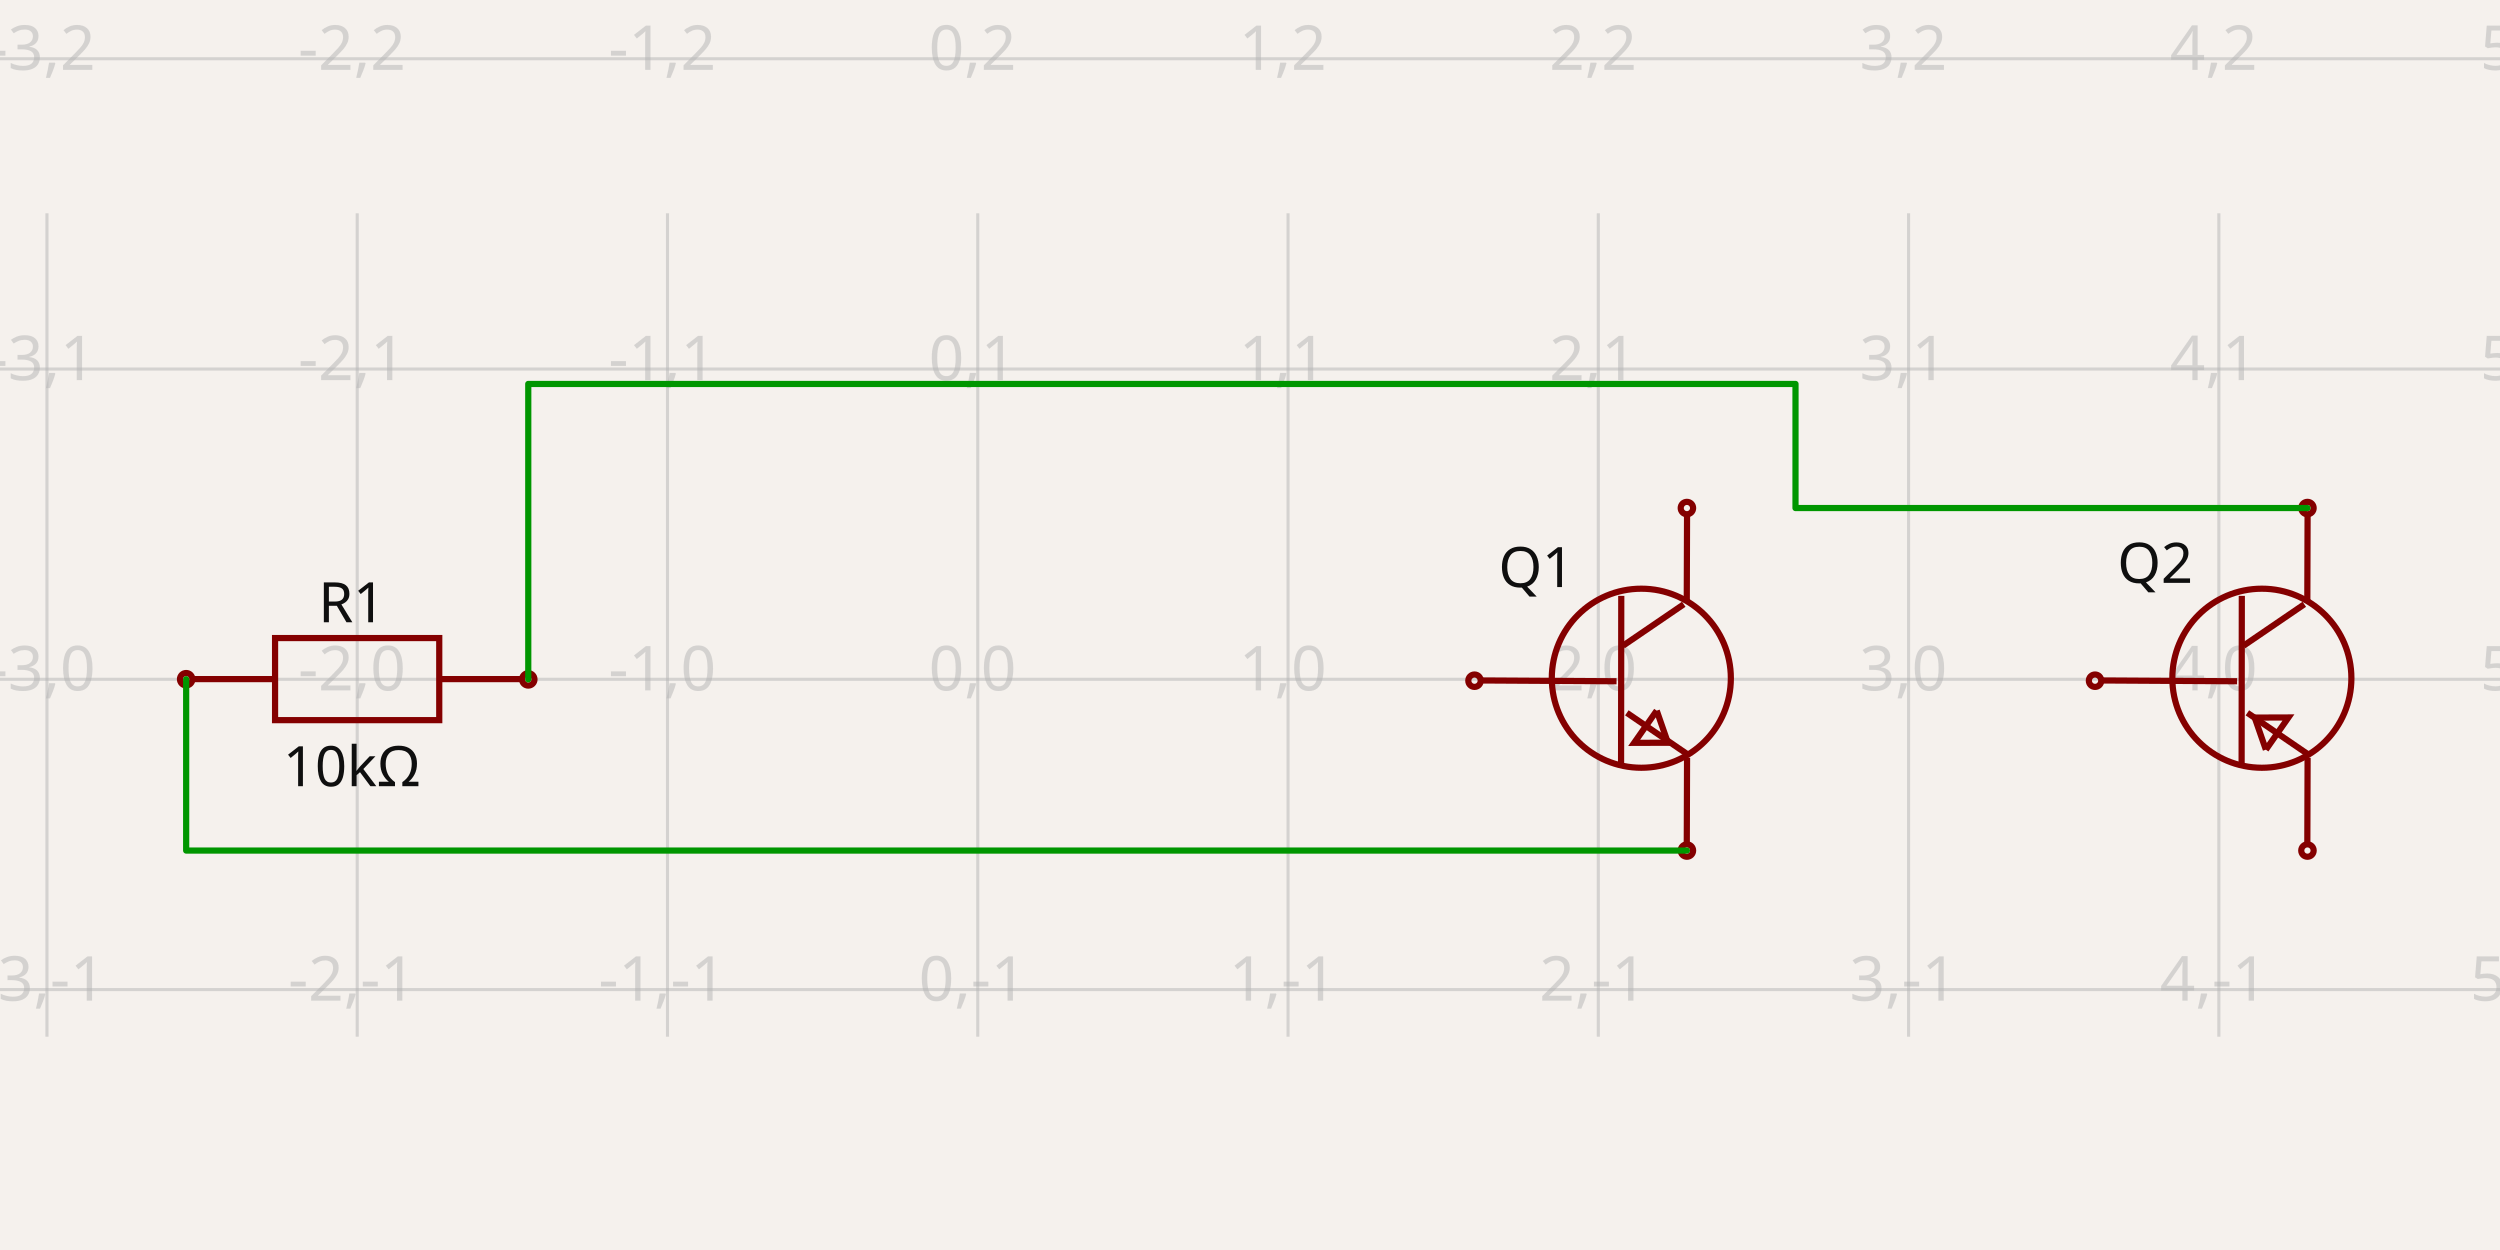
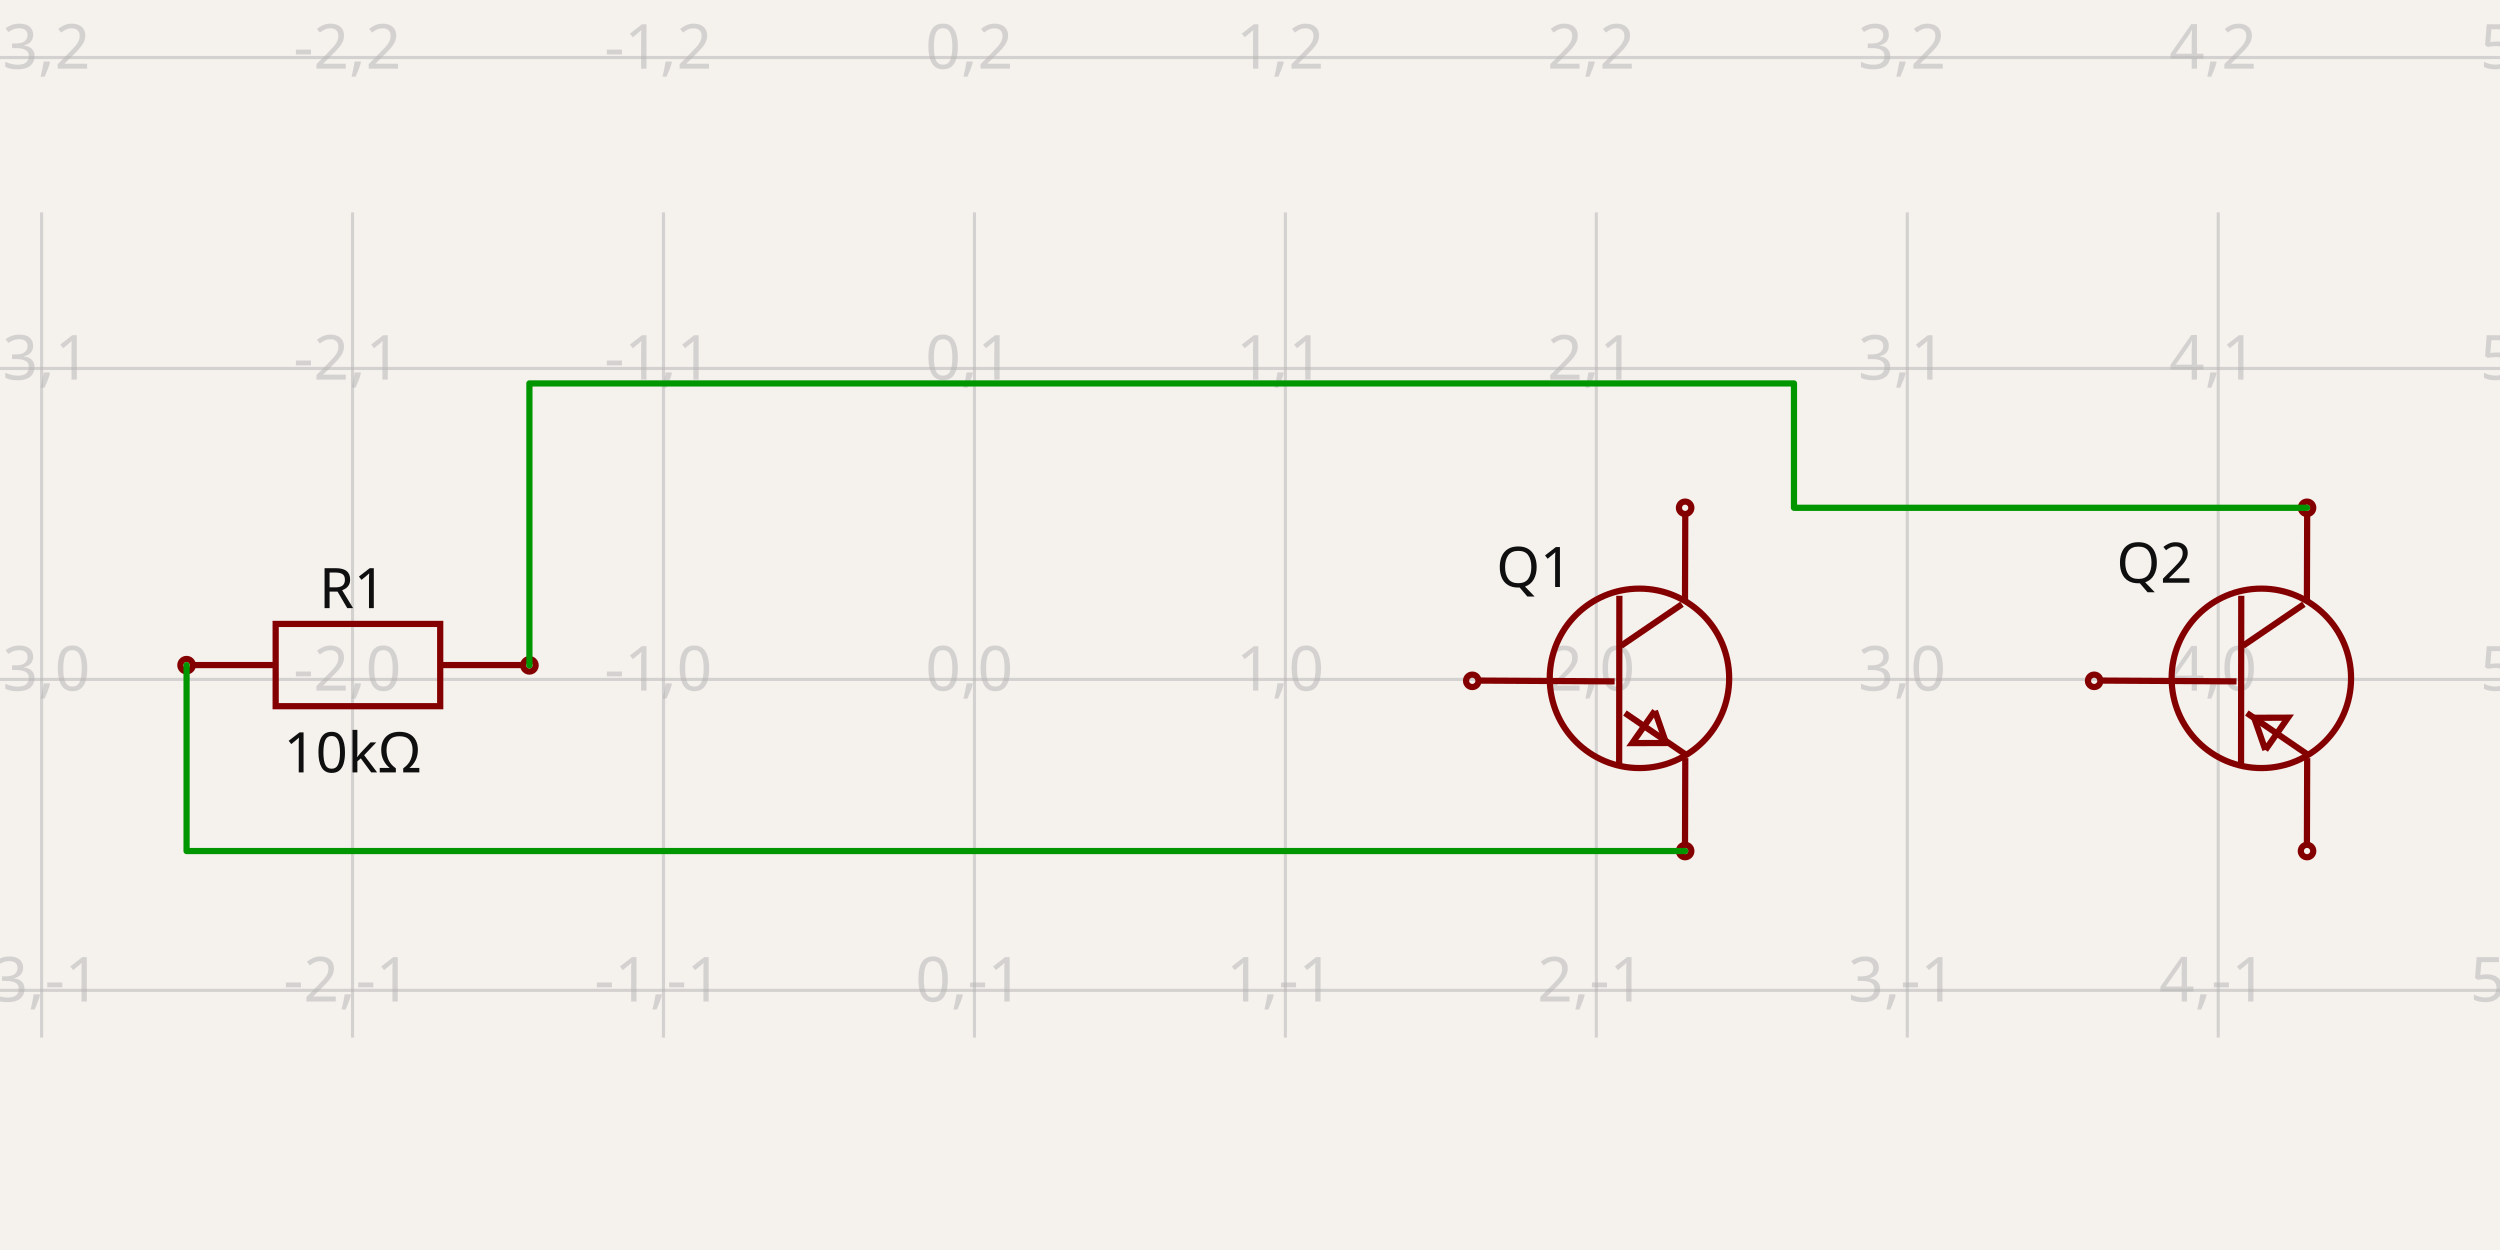
- <svg xmlns="http://www.w3.org/2000/svg" width="1200" height="600" style="background-color: rgb(245, 241, 237)" data-real-to-screen-transform="matrix(148.9310147835,0,0,-148.9310147835,469.3249218288,326.0629275871)">
+ <svg xmlns="http://www.w3.org/2000/svg" width="1200" height="600" style="background-color: rgb(245, 241, 237)" data-real-to-screen-transform="matrix(149.2551837039,0,0,-149.2551837039,467.7345066181,326.1196571482)">
  <style>
              .boundary { fill: rgb(245, 241, 237); }
              .schematic-boundary { fill: none; stroke: #fff; }
              .component { fill: none; stroke: rgb(132, 0, 0); }
              .chip { fill: rgb(255, 255, 194); stroke: rgb(132, 0, 0); }
              .component-pin { fill: none; stroke: rgb(132, 0, 0); }
              .trace:hover {
                filter: invert(1);
              }
              .trace:hover .trace-crossing-outline {
                opacity: 0;
              }
              .text { font-family: sans-serif; fill: rgb(0, 150, 0); }
              .pin-number { fill: rgb(169, 0, 0); }
              .port-label { fill: rgb(0, 100, 100); }
              .component-name { fill: rgb(0, 100, 100); }
            </style>
  <rect class="boundary" x="0" y="0" width="1200" height="600" />
  <g class="grid">
-     <line x1="-126.399" y1="497.62" x2="-126.399" y2="102.38" stroke="rgb(181, 181, 181)" stroke-width="1.489" stroke-opacity="0.5" />
-     <line x1="22.532" y1="497.62" x2="22.532" y2="102.38" stroke="rgb(181, 181, 181)" stroke-width="1.489" stroke-opacity="0.5" />
-     <line x1="171.463" y1="497.62" x2="171.463" y2="102.38" stroke="rgb(181, 181, 181)" stroke-width="1.489" stroke-opacity="0.5" />
-     <line x1="320.394" y1="497.62" x2="320.394" y2="102.38" stroke="rgb(181, 181, 181)" stroke-width="1.489" stroke-opacity="0.5" />
-     <line x1="469.325" y1="497.62" x2="469.325" y2="102.38" stroke="rgb(181, 181, 181)" stroke-width="1.489" stroke-opacity="0.5" />
-     <line x1="618.256" y1="497.62" x2="618.256" y2="102.38" stroke="rgb(181, 181, 181)" stroke-width="1.489" stroke-opacity="0.5" />
-     <line x1="767.187" y1="497.62" x2="767.187" y2="102.38" stroke="rgb(181, 181, 181)" stroke-width="1.489" stroke-opacity="0.5" />
-     <line x1="916.118" y1="497.62" x2="916.118" y2="102.38" stroke="rgb(181, 181, 181)" stroke-width="1.489" stroke-opacity="0.5" />
-     <line x1="1065.049" y1="497.62" x2="1065.049" y2="102.38" stroke="rgb(181, 181, 181)" stroke-width="1.489" stroke-opacity="0.5" />
-     <line x1="1213.98" y1="497.62" x2="1213.98" y2="102.38" stroke="rgb(181, 181, 181)" stroke-width="1.489" stroke-opacity="0.5" />
-     <line x1="-6.0822458181064576e-12" y1="623.925" x2="1200" y2="623.925" stroke="rgb(181, 181, 181)" stroke-width="1.489" stroke-opacity="0.5" />
-     <line x1="-6.0822458181064576e-12" y1="474.994" x2="1200" y2="474.994" stroke="rgb(181, 181, 181)" stroke-width="1.489" stroke-opacity="0.5" />
-     <line x1="-6.0822458181064576e-12" y1="326.063" x2="1200" y2="326.063" stroke="rgb(181, 181, 181)" stroke-width="1.489" stroke-opacity="0.5" />
-     <line x1="-6.0822458181064576e-12" y1="177.132" x2="1200" y2="177.132" stroke="rgb(181, 181, 181)" stroke-width="1.489" stroke-opacity="0.5" />
-     <line x1="-6.0822458181064576e-12" y1="28.201" x2="1200" y2="28.201" stroke="rgb(181, 181, 181)" stroke-width="1.489" stroke-opacity="0.5" />
-     <text x="-128.899" y="618.925" fill="rgb(181, 181, 181)" font-size="29.786" fill-opacity="0.5" text-anchor="middle" dominant-baseline="middle" font-family="sans-serif">-4,-2</text>
-     <text x="-128.899" y="469.994" fill="rgb(181, 181, 181)" font-size="29.786" fill-opacity="0.5" text-anchor="middle" dominant-baseline="middle" font-family="sans-serif">-4,-1</text>
-     <text x="-128.899" y="321.063" fill="rgb(181, 181, 181)" font-size="29.786" fill-opacity="0.5" text-anchor="middle" dominant-baseline="middle" font-family="sans-serif">-4,0</text>
-     <text x="-128.899" y="172.132" fill="rgb(181, 181, 181)" font-size="29.786" fill-opacity="0.5" text-anchor="middle" dominant-baseline="middle" font-family="sans-serif">-4,1</text>
-     <text x="-128.899" y="23.201" fill="rgb(181, 181, 181)" font-size="29.786" fill-opacity="0.5" text-anchor="middle" dominant-baseline="middle" font-family="sans-serif">-4,2</text>
-     <text x="20.032" y="618.925" fill="rgb(181, 181, 181)" font-size="29.786" fill-opacity="0.5" text-anchor="middle" dominant-baseline="middle" font-family="sans-serif">-3,-2</text>
-     <text x="20.032" y="469.994" fill="rgb(181, 181, 181)" font-size="29.786" fill-opacity="0.5" text-anchor="middle" dominant-baseline="middle" font-family="sans-serif">-3,-1</text>
-     <text x="20.032" y="321.063" fill="rgb(181, 181, 181)" font-size="29.786" fill-opacity="0.5" text-anchor="middle" dominant-baseline="middle" font-family="sans-serif">-3,0</text>
-     <text x="20.032" y="172.132" fill="rgb(181, 181, 181)" font-size="29.786" fill-opacity="0.5" text-anchor="middle" dominant-baseline="middle" font-family="sans-serif">-3,1</text>
-     <text x="20.032" y="23.201" fill="rgb(181, 181, 181)" font-size="29.786" fill-opacity="0.5" text-anchor="middle" dominant-baseline="middle" font-family="sans-serif">-3,2</text>
-     <text x="168.963" y="618.925" fill="rgb(181, 181, 181)" font-size="29.786" fill-opacity="0.5" text-anchor="middle" dominant-baseline="middle" font-family="sans-serif">-2,-2</text>
-     <text x="168.963" y="469.994" fill="rgb(181, 181, 181)" font-size="29.786" fill-opacity="0.5" text-anchor="middle" dominant-baseline="middle" font-family="sans-serif">-2,-1</text>
-     <text x="168.963" y="321.063" fill="rgb(181, 181, 181)" font-size="29.786" fill-opacity="0.5" text-anchor="middle" dominant-baseline="middle" font-family="sans-serif">-2,0</text>
-     <text x="168.963" y="172.132" fill="rgb(181, 181, 181)" font-size="29.786" fill-opacity="0.5" text-anchor="middle" dominant-baseline="middle" font-family="sans-serif">-2,1</text>
-     <text x="168.963" y="23.201" fill="rgb(181, 181, 181)" font-size="29.786" fill-opacity="0.5" text-anchor="middle" dominant-baseline="middle" font-family="sans-serif">-2,2</text>
-     <text x="317.894" y="618.925" fill="rgb(181, 181, 181)" font-size="29.786" fill-opacity="0.5" text-anchor="middle" dominant-baseline="middle" font-family="sans-serif">-1,-2</text>
-     <text x="317.894" y="469.994" fill="rgb(181, 181, 181)" font-size="29.786" fill-opacity="0.5" text-anchor="middle" dominant-baseline="middle" font-family="sans-serif">-1,-1</text>
-     <text x="317.894" y="321.063" fill="rgb(181, 181, 181)" font-size="29.786" fill-opacity="0.5" text-anchor="middle" dominant-baseline="middle" font-family="sans-serif">-1,0</text>
-     <text x="317.894" y="172.132" fill="rgb(181, 181, 181)" font-size="29.786" fill-opacity="0.5" text-anchor="middle" dominant-baseline="middle" font-family="sans-serif">-1,1</text>
-     <text x="317.894" y="23.201" fill="rgb(181, 181, 181)" font-size="29.786" fill-opacity="0.5" text-anchor="middle" dominant-baseline="middle" font-family="sans-serif">-1,2</text>
-     <text x="466.825" y="618.925" fill="rgb(181, 181, 181)" font-size="29.786" fill-opacity="0.5" text-anchor="middle" dominant-baseline="middle" font-family="sans-serif">0,-2</text>
-     <text x="466.825" y="469.994" fill="rgb(181, 181, 181)" font-size="29.786" fill-opacity="0.5" text-anchor="middle" dominant-baseline="middle" font-family="sans-serif">0,-1</text>
-     <text x="466.825" y="321.063" fill="rgb(181, 181, 181)" font-size="29.786" fill-opacity="0.5" text-anchor="middle" dominant-baseline="middle" font-family="sans-serif">0,0</text>
-     <text x="466.825" y="172.132" fill="rgb(181, 181, 181)" font-size="29.786" fill-opacity="0.5" text-anchor="middle" dominant-baseline="middle" font-family="sans-serif">0,1</text>
-     <text x="466.825" y="23.201" fill="rgb(181, 181, 181)" font-size="29.786" fill-opacity="0.5" text-anchor="middle" dominant-baseline="middle" font-family="sans-serif">0,2</text>
-     <text x="615.756" y="618.925" fill="rgb(181, 181, 181)" font-size="29.786" fill-opacity="0.5" text-anchor="middle" dominant-baseline="middle" font-family="sans-serif">1,-2</text>
-     <text x="615.756" y="469.994" fill="rgb(181, 181, 181)" font-size="29.786" fill-opacity="0.5" text-anchor="middle" dominant-baseline="middle" font-family="sans-serif">1,-1</text>
-     <text x="615.756" y="321.063" fill="rgb(181, 181, 181)" font-size="29.786" fill-opacity="0.5" text-anchor="middle" dominant-baseline="middle" font-family="sans-serif">1,0</text>
-     <text x="615.756" y="172.132" fill="rgb(181, 181, 181)" font-size="29.786" fill-opacity="0.5" text-anchor="middle" dominant-baseline="middle" font-family="sans-serif">1,1</text>
-     <text x="615.756" y="23.201" fill="rgb(181, 181, 181)" font-size="29.786" fill-opacity="0.5" text-anchor="middle" dominant-baseline="middle" font-family="sans-serif">1,2</text>
-     <text x="764.687" y="618.925" fill="rgb(181, 181, 181)" font-size="29.786" fill-opacity="0.5" text-anchor="middle" dominant-baseline="middle" font-family="sans-serif">2,-2</text>
-     <text x="764.687" y="469.994" fill="rgb(181, 181, 181)" font-size="29.786" fill-opacity="0.5" text-anchor="middle" dominant-baseline="middle" font-family="sans-serif">2,-1</text>
-     <text x="764.687" y="321.063" fill="rgb(181, 181, 181)" font-size="29.786" fill-opacity="0.5" text-anchor="middle" dominant-baseline="middle" font-family="sans-serif">2,0</text>
-     <text x="764.687" y="172.132" fill="rgb(181, 181, 181)" font-size="29.786" fill-opacity="0.5" text-anchor="middle" dominant-baseline="middle" font-family="sans-serif">2,1</text>
-     <text x="764.687" y="23.201" fill="rgb(181, 181, 181)" font-size="29.786" fill-opacity="0.5" text-anchor="middle" dominant-baseline="middle" font-family="sans-serif">2,2</text>
-     <text x="913.618" y="618.925" fill="rgb(181, 181, 181)" font-size="29.786" fill-opacity="0.5" text-anchor="middle" dominant-baseline="middle" font-family="sans-serif">3,-2</text>
-     <text x="913.618" y="469.994" fill="rgb(181, 181, 181)" font-size="29.786" fill-opacity="0.5" text-anchor="middle" dominant-baseline="middle" font-family="sans-serif">3,-1</text>
-     <text x="913.618" y="321.063" fill="rgb(181, 181, 181)" font-size="29.786" fill-opacity="0.5" text-anchor="middle" dominant-baseline="middle" font-family="sans-serif">3,0</text>
-     <text x="913.618" y="172.132" fill="rgb(181, 181, 181)" font-size="29.786" fill-opacity="0.5" text-anchor="middle" dominant-baseline="middle" font-family="sans-serif">3,1</text>
-     <text x="913.618" y="23.201" fill="rgb(181, 181, 181)" font-size="29.786" fill-opacity="0.5" text-anchor="middle" dominant-baseline="middle" font-family="sans-serif">3,2</text>
-     <text x="1062.549" y="618.925" fill="rgb(181, 181, 181)" font-size="29.786" fill-opacity="0.5" text-anchor="middle" dominant-baseline="middle" font-family="sans-serif">4,-2</text>
-     <text x="1062.549" y="469.994" fill="rgb(181, 181, 181)" font-size="29.786" fill-opacity="0.5" text-anchor="middle" dominant-baseline="middle" font-family="sans-serif">4,-1</text>
-     <text x="1062.549" y="321.063" fill="rgb(181, 181, 181)" font-size="29.786" fill-opacity="0.5" text-anchor="middle" dominant-baseline="middle" font-family="sans-serif">4,0</text>
-     <text x="1062.549" y="172.132" fill="rgb(181, 181, 181)" font-size="29.786" fill-opacity="0.5" text-anchor="middle" dominant-baseline="middle" font-family="sans-serif">4,1</text>
-     <text x="1062.549" y="23.201" fill="rgb(181, 181, 181)" font-size="29.786" fill-opacity="0.5" text-anchor="middle" dominant-baseline="middle" font-family="sans-serif">4,2</text>
-     <text x="1211.48" y="618.925" fill="rgb(181, 181, 181)" font-size="29.786" fill-opacity="0.5" text-anchor="middle" dominant-baseline="middle" font-family="sans-serif">5,-2</text>
-     <text x="1211.48" y="469.994" fill="rgb(181, 181, 181)" font-size="29.786" fill-opacity="0.5" text-anchor="middle" dominant-baseline="middle" font-family="sans-serif">5,-1</text>
-     <text x="1211.48" y="321.063" fill="rgb(181, 181, 181)" font-size="29.786" fill-opacity="0.5" text-anchor="middle" dominant-baseline="middle" font-family="sans-serif">5,0</text>
-     <text x="1211.48" y="172.132" fill="rgb(181, 181, 181)" font-size="29.786" fill-opacity="0.5" text-anchor="middle" dominant-baseline="middle" font-family="sans-serif">5,1</text>
-     <text x="1211.48" y="23.201" fill="rgb(181, 181, 181)" font-size="29.786" fill-opacity="0.5" text-anchor="middle" dominant-baseline="middle" font-family="sans-serif">5,2</text>
+     <line x1="-129.286" y1="498.05" x2="-129.286" y2="101.95" stroke="rgb(181, 181, 181)" stroke-width="1.493" stroke-opacity="0.5" />
+     <line x1="19.969" y1="498.05" x2="19.969" y2="101.95" stroke="rgb(181, 181, 181)" stroke-width="1.493" stroke-opacity="0.5" />
+     <line x1="169.224" y1="498.05" x2="169.224" y2="101.95" stroke="rgb(181, 181, 181)" stroke-width="1.493" stroke-opacity="0.5" />
+     <line x1="318.479" y1="498.05" x2="318.479" y2="101.95" stroke="rgb(181, 181, 181)" stroke-width="1.493" stroke-opacity="0.5" />
+     <line x1="467.735" y1="498.05" x2="467.735" y2="101.95" stroke="rgb(181, 181, 181)" stroke-width="1.493" stroke-opacity="0.5" />
+     <line x1="616.99" y1="498.05" x2="616.99" y2="101.95" stroke="rgb(181, 181, 181)" stroke-width="1.493" stroke-opacity="0.5" />
+     <line x1="766.245" y1="498.05" x2="766.245" y2="101.95" stroke="rgb(181, 181, 181)" stroke-width="1.493" stroke-opacity="0.5" />
+     <line x1="915.5" y1="498.05" x2="915.5" y2="101.95" stroke="rgb(181, 181, 181)" stroke-width="1.493" stroke-opacity="0.5" />
+     <line x1="1064.755" y1="498.05" x2="1064.755" y2="101.95" stroke="rgb(181, 181, 181)" stroke-width="1.493" stroke-opacity="0.5" />
+     <line x1="1214.01" y1="498.05" x2="1214.01" y2="101.95" stroke="rgb(181, 181, 181)" stroke-width="1.493" stroke-opacity="0.5" />
+     <line x1="2.660272002685815e-11" y1="624.63" x2="1200" y2="624.63" stroke="rgb(181, 181, 181)" stroke-width="1.493" stroke-opacity="0.5" />
+     <line x1="2.660272002685815e-11" y1="475.375" x2="1200" y2="475.375" stroke="rgb(181, 181, 181)" stroke-width="1.493" stroke-opacity="0.5" />
+     <line x1="2.660272002685815e-11" y1="326.12" x2="1200" y2="326.12" stroke="rgb(181, 181, 181)" stroke-width="1.493" stroke-opacity="0.5" />
+     <line x1="2.660272002685815e-11" y1="176.864" x2="1200" y2="176.864" stroke="rgb(181, 181, 181)" stroke-width="1.493" stroke-opacity="0.5" />
+     <line x1="2.660272002685815e-11" y1="27.609" x2="1200" y2="27.609" stroke="rgb(181, 181, 181)" stroke-width="1.493" stroke-opacity="0.5" />
+     <text x="-131.786" y="619.63" fill="rgb(181, 181, 181)" font-size="29.851" fill-opacity="0.5" text-anchor="middle" dominant-baseline="middle" font-family="sans-serif">-4,-2</text>
+     <text x="-131.786" y="470.375" fill="rgb(181, 181, 181)" font-size="29.851" fill-opacity="0.5" text-anchor="middle" dominant-baseline="middle" font-family="sans-serif">-4,-1</text>
+     <text x="-131.786" y="321.12" fill="rgb(181, 181, 181)" font-size="29.851" fill-opacity="0.5" text-anchor="middle" dominant-baseline="middle" font-family="sans-serif">-4,0</text>
+     <text x="-131.786" y="171.864" fill="rgb(181, 181, 181)" font-size="29.851" fill-opacity="0.5" text-anchor="middle" dominant-baseline="middle" font-family="sans-serif">-4,1</text>
+     <text x="-131.786" y="22.609" fill="rgb(181, 181, 181)" font-size="29.851" fill-opacity="0.5" text-anchor="middle" dominant-baseline="middle" font-family="sans-serif">-4,2</text>
+     <text x="17.469" y="619.63" fill="rgb(181, 181, 181)" font-size="29.851" fill-opacity="0.5" text-anchor="middle" dominant-baseline="middle" font-family="sans-serif">-3,-2</text>
+     <text x="17.469" y="470.375" fill="rgb(181, 181, 181)" font-size="29.851" fill-opacity="0.5" text-anchor="middle" dominant-baseline="middle" font-family="sans-serif">-3,-1</text>
+     <text x="17.469" y="321.12" fill="rgb(181, 181, 181)" font-size="29.851" fill-opacity="0.5" text-anchor="middle" dominant-baseline="middle" font-family="sans-serif">-3,0</text>
+     <text x="17.469" y="171.864" fill="rgb(181, 181, 181)" font-size="29.851" fill-opacity="0.5" text-anchor="middle" dominant-baseline="middle" font-family="sans-serif">-3,1</text>
+     <text x="17.469" y="22.609" fill="rgb(181, 181, 181)" font-size="29.851" fill-opacity="0.5" text-anchor="middle" dominant-baseline="middle" font-family="sans-serif">-3,2</text>
+     <text x="166.724" y="619.63" fill="rgb(181, 181, 181)" font-size="29.851" fill-opacity="0.5" text-anchor="middle" dominant-baseline="middle" font-family="sans-serif">-2,-2</text>
+     <text x="166.724" y="470.375" fill="rgb(181, 181, 181)" font-size="29.851" fill-opacity="0.5" text-anchor="middle" dominant-baseline="middle" font-family="sans-serif">-2,-1</text>
+     <text x="166.724" y="321.12" fill="rgb(181, 181, 181)" font-size="29.851" fill-opacity="0.5" text-anchor="middle" dominant-baseline="middle" font-family="sans-serif">-2,0</text>
+     <text x="166.724" y="171.864" fill="rgb(181, 181, 181)" font-size="29.851" fill-opacity="0.5" text-anchor="middle" dominant-baseline="middle" font-family="sans-serif">-2,1</text>
+     <text x="166.724" y="22.609" fill="rgb(181, 181, 181)" font-size="29.851" fill-opacity="0.5" text-anchor="middle" dominant-baseline="middle" font-family="sans-serif">-2,2</text>
+     <text x="315.979" y="619.63" fill="rgb(181, 181, 181)" font-size="29.851" fill-opacity="0.5" text-anchor="middle" dominant-baseline="middle" font-family="sans-serif">-1,-2</text>
+     <text x="315.979" y="470.375" fill="rgb(181, 181, 181)" font-size="29.851" fill-opacity="0.5" text-anchor="middle" dominant-baseline="middle" font-family="sans-serif">-1,-1</text>
+     <text x="315.979" y="321.12" fill="rgb(181, 181, 181)" font-size="29.851" fill-opacity="0.5" text-anchor="middle" dominant-baseline="middle" font-family="sans-serif">-1,0</text>
+     <text x="315.979" y="171.864" fill="rgb(181, 181, 181)" font-size="29.851" fill-opacity="0.5" text-anchor="middle" dominant-baseline="middle" font-family="sans-serif">-1,1</text>
+     <text x="315.979" y="22.609" fill="rgb(181, 181, 181)" font-size="29.851" fill-opacity="0.5" text-anchor="middle" dominant-baseline="middle" font-family="sans-serif">-1,2</text>
+     <text x="465.235" y="619.63" fill="rgb(181, 181, 181)" font-size="29.851" fill-opacity="0.5" text-anchor="middle" dominant-baseline="middle" font-family="sans-serif">0,-2</text>
+     <text x="465.235" y="470.375" fill="rgb(181, 181, 181)" font-size="29.851" fill-opacity="0.5" text-anchor="middle" dominant-baseline="middle" font-family="sans-serif">0,-1</text>
+     <text x="465.235" y="321.12" fill="rgb(181, 181, 181)" font-size="29.851" fill-opacity="0.5" text-anchor="middle" dominant-baseline="middle" font-family="sans-serif">0,0</text>
+     <text x="465.235" y="171.864" fill="rgb(181, 181, 181)" font-size="29.851" fill-opacity="0.5" text-anchor="middle" dominant-baseline="middle" font-family="sans-serif">0,1</text>
+     <text x="465.235" y="22.609" fill="rgb(181, 181, 181)" font-size="29.851" fill-opacity="0.5" text-anchor="middle" dominant-baseline="middle" font-family="sans-serif">0,2</text>
+     <text x="614.49" y="619.63" fill="rgb(181, 181, 181)" font-size="29.851" fill-opacity="0.5" text-anchor="middle" dominant-baseline="middle" font-family="sans-serif">1,-2</text>
+     <text x="614.49" y="470.375" fill="rgb(181, 181, 181)" font-size="29.851" fill-opacity="0.5" text-anchor="middle" dominant-baseline="middle" font-family="sans-serif">1,-1</text>
+     <text x="614.49" y="321.12" fill="rgb(181, 181, 181)" font-size="29.851" fill-opacity="0.5" text-anchor="middle" dominant-baseline="middle" font-family="sans-serif">1,0</text>
+     <text x="614.49" y="171.864" fill="rgb(181, 181, 181)" font-size="29.851" fill-opacity="0.5" text-anchor="middle" dominant-baseline="middle" font-family="sans-serif">1,1</text>
+     <text x="614.49" y="22.609" fill="rgb(181, 181, 181)" font-size="29.851" fill-opacity="0.5" text-anchor="middle" dominant-baseline="middle" font-family="sans-serif">1,2</text>
+     <text x="763.745" y="619.63" fill="rgb(181, 181, 181)" font-size="29.851" fill-opacity="0.5" text-anchor="middle" dominant-baseline="middle" font-family="sans-serif">2,-2</text>
+     <text x="763.745" y="470.375" fill="rgb(181, 181, 181)" font-size="29.851" fill-opacity="0.5" text-anchor="middle" dominant-baseline="middle" font-family="sans-serif">2,-1</text>
+     <text x="763.745" y="321.12" fill="rgb(181, 181, 181)" font-size="29.851" fill-opacity="0.5" text-anchor="middle" dominant-baseline="middle" font-family="sans-serif">2,0</text>
+     <text x="763.745" y="171.864" fill="rgb(181, 181, 181)" font-size="29.851" fill-opacity="0.5" text-anchor="middle" dominant-baseline="middle" font-family="sans-serif">2,1</text>
+     <text x="763.745" y="22.609" fill="rgb(181, 181, 181)" font-size="29.851" fill-opacity="0.5" text-anchor="middle" dominant-baseline="middle" font-family="sans-serif">2,2</text>
+     <text x="913" y="619.63" fill="rgb(181, 181, 181)" font-size="29.851" fill-opacity="0.5" text-anchor="middle" dominant-baseline="middle" font-family="sans-serif">3,-2</text>
+     <text x="913" y="470.375" fill="rgb(181, 181, 181)" font-size="29.851" fill-opacity="0.5" text-anchor="middle" dominant-baseline="middle" font-family="sans-serif">3,-1</text>
+     <text x="913" y="321.12" fill="rgb(181, 181, 181)" font-size="29.851" fill-opacity="0.5" text-anchor="middle" dominant-baseline="middle" font-family="sans-serif">3,0</text>
+     <text x="913" y="171.864" fill="rgb(181, 181, 181)" font-size="29.851" fill-opacity="0.5" text-anchor="middle" dominant-baseline="middle" font-family="sans-serif">3,1</text>
+     <text x="913" y="22.609" fill="rgb(181, 181, 181)" font-size="29.851" fill-opacity="0.5" text-anchor="middle" dominant-baseline="middle" font-family="sans-serif">3,2</text>
+     <text x="1062.255" y="619.63" fill="rgb(181, 181, 181)" font-size="29.851" fill-opacity="0.5" text-anchor="middle" dominant-baseline="middle" font-family="sans-serif">4,-2</text>
+     <text x="1062.255" y="470.375" fill="rgb(181, 181, 181)" font-size="29.851" fill-opacity="0.5" text-anchor="middle" dominant-baseline="middle" font-family="sans-serif">4,-1</text>
+     <text x="1062.255" y="321.12" fill="rgb(181, 181, 181)" font-size="29.851" fill-opacity="0.5" text-anchor="middle" dominant-baseline="middle" font-family="sans-serif">4,0</text>
+     <text x="1062.255" y="171.864" fill="rgb(181, 181, 181)" font-size="29.851" fill-opacity="0.5" text-anchor="middle" dominant-baseline="middle" font-family="sans-serif">4,1</text>
+     <text x="1062.255" y="22.609" fill="rgb(181, 181, 181)" font-size="29.851" fill-opacity="0.5" text-anchor="middle" dominant-baseline="middle" font-family="sans-serif">4,2</text>
+     <text x="1211.51" y="619.63" fill="rgb(181, 181, 181)" font-size="29.851" fill-opacity="0.5" text-anchor="middle" dominant-baseline="middle" font-family="sans-serif">5,-2</text>
+     <text x="1211.51" y="470.375" fill="rgb(181, 181, 181)" font-size="29.851" fill-opacity="0.5" text-anchor="middle" dominant-baseline="middle" font-family="sans-serif">5,-1</text>
+     <text x="1211.51" y="321.12" fill="rgb(181, 181, 181)" font-size="29.851" fill-opacity="0.5" text-anchor="middle" dominant-baseline="middle" font-family="sans-serif">5,0</text>
+     <text x="1211.51" y="171.864" fill="rgb(181, 181, 181)" font-size="29.851" fill-opacity="0.5" text-anchor="middle" dominant-baseline="middle" font-family="sans-serif">5,1</text>
+     <text x="1211.51" y="22.609" fill="rgb(181, 181, 181)" font-size="29.851" fill-opacity="0.5" text-anchor="middle" dominant-baseline="middle" font-family="sans-serif">5,2</text>
  </g>
  <g data-circuit-json-type="schematic_component" data-schematic-component-id="schematic_component_0">
-     <rect class="component-overlay" x="92.626" y="306.267" width="157.619" height="39.405" fill="transparent" />
-     <path d="M 92.626 325.969 L 132.031 325.969" stroke="rgb(132, 0, 0)" fill="none" stroke-width="2.979px" />
-     <path d="M 210.84 325.969 L 250.245 325.969" stroke="rgb(132, 0, 0)" fill="none" stroke-width="2.979px" />
-     <path d="M 171.435 306.267 L 210.84 306.267 L 210.84 345.672 L 132.031 345.672 L 132.031 306.267 L 171.435 306.267" stroke="rgb(132, 0, 0)" fill="none" stroke-width="2.979px" />
-     <text x="168.857" y="298.697" fill="rgb(15, 15, 15)" font-family="sans-serif" text-anchor="middle" dominant-baseline="auto" font-size="26.808px">R1</text>
-     <text x="168.857" y="356.565" fill="rgb(15, 15, 15)" font-family="sans-serif" text-anchor="middle" dominant-baseline="hanging" font-size="26.808px">10kΩ</text>
-     <circle cx="89.359" cy="326.022" r="2.979px" stroke-width="2.979px" fill="none" stroke="rgb(132, 0, 0)" />
-     <circle cx="253.567" cy="326.104" r="2.979px" stroke-width="2.979px" fill="none" stroke="rgb(132, 0, 0)" />
+     <rect class="component-overlay" x="92.828" y="299.485" width="157.962" height="39.49" fill="transparent" />
+     <path d="M 92.828 319.23 L 132.318 319.23" stroke="rgb(132, 0, 0)" fill="none" stroke-width="2.985px" />
+     <path d="M 211.299 319.23 L 250.789 319.23" stroke="rgb(132, 0, 0)" fill="none" stroke-width="2.985px" />
+     <path d="M 171.809 299.485 L 211.299 299.485 L 211.299 338.975 L 132.318 338.975 L 132.318 299.485 L 171.809 299.485" stroke="rgb(132, 0, 0)" fill="none" stroke-width="2.985px" />
+     <text x="169.224" y="291.899" fill="rgb(15, 15, 15)" font-family="sans-serif" text-anchor="middle" dominant-baseline="auto" font-size="26.866px">R1</text>
+     <text x="169.224" y="349.893" fill="rgb(15, 15, 15)" font-family="sans-serif" text-anchor="middle" dominant-baseline="hanging" font-size="26.866px">10kΩ</text>
+     <circle cx="89.553" cy="319.283" r="2.985px" stroke-width="2.985px" fill="none" stroke="rgb(132, 0, 0)" />
+     <circle cx="254.119" cy="319.365" r="2.985px" stroke-width="2.985px" fill="none" stroke="rgb(132, 0, 0)" />
  </g>
  <g data-circuit-json-type="schematic_component" data-schematic-component-id="schematic_component_1">
-     <rect class="component-overlay" x="709.835" y="245.973" width="100.074" height="160.168" fill="transparent" />
-     <path d="M 709.835 326.61 L 775.938 327.001" stroke="rgb(132, 0, 0)" fill="none" stroke-width="2.979px" />
-     <path d="M 778.209 286.007 L 778.112 367.603" stroke="rgb(132, 0, 0)" fill="none" stroke-width="2.979px" />
-     <path d="M 808.205 290.051 L 779.036 309.945" stroke="rgb(132, 0, 0)" fill="none" stroke-width="2.979px" />
-     <path d="M 809.909 362.007 L 780.881 342.159" stroke="rgb(132, 0, 0)" fill="none" stroke-width="2.979px" />
-     <path d="M 809.65 288.367 L 809.784 245.973" stroke="rgb(132, 0, 0)" fill="none" stroke-width="2.979px" />
-     <path d="M 809.65 406.141 L 809.784 363.748" stroke="rgb(132, 0, 0)" fill="none" stroke-width="2.979px" />
-     <path d="M 795.228 341.101 L 784.397 356.57 L 800.586 356.514 L 795.228 341.101" stroke="rgb(132, 0, 0)" fill="none" stroke-width="2.979px" />
-     <text x="755.567" y="272.498" fill="rgb(15, 15, 15)" font-family="sans-serif" text-anchor="end" dominant-baseline="middle" font-size="26.808px">Q1</text>
-     <text x="757.073" y="387.568" fill="rgb(15, 15, 15)" font-family="sans-serif" text-anchor="end" dominant-baseline="middle" font-size="26.808px" />
-     <circle cx="809.716" cy="243.864" r="2.979px" stroke-width="2.979px" fill="none" stroke="rgb(132, 0, 0)" />
-     <circle cx="809.716" cy="408.262" r="2.979px" stroke-width="2.979px" fill="none" stroke="rgb(132, 0, 0)" />
-     <circle cx="707.762" cy="326.737" r="2.979px" stroke-width="2.979px" fill="none" stroke="rgb(132, 0, 0)" />
-     <circle cx="787.833" cy="325.548" r="42.973px" stroke-width="2.979px" fill="none" stroke="rgb(132, 0, 0)" />
+     <rect class="component-overlay" x="708.768" y="245.856" width="100.292" height="160.517" fill="transparent" />
+     <path d="M 708.768 326.668 L 775.015 327.059" stroke="rgb(132, 0, 0)" fill="none" stroke-width="2.985px" />
+     <path d="M 777.29 285.977 L 777.193 367.75" stroke="rgb(132, 0, 0)" fill="none" stroke-width="2.985px" />
+     <path d="M 807.352 290.029 L 778.119 309.967" stroke="rgb(132, 0, 0)" fill="none" stroke-width="2.985px" />
+     <path d="M 809.06 362.142 L 779.968 342.251" stroke="rgb(132, 0, 0)" fill="none" stroke-width="2.985px" />
+     <path d="M 808.801 288.342 L 808.935 245.856" stroke="rgb(132, 0, 0)" fill="none" stroke-width="2.985px" />
+     <path d="M 808.801 406.373 L 808.935 363.887" stroke="rgb(132, 0, 0)" fill="none" stroke-width="2.985px" />
+     <path d="M 794.347 341.191 L 783.492 356.693 L 799.717 356.637 L 794.347 341.191" stroke="rgb(132, 0, 0)" fill="none" stroke-width="2.985px" />
+     <text x="754.599" y="272.438" fill="rgb(15, 15, 15)" font-family="sans-serif" text-anchor="end" dominant-baseline="middle" font-size="26.866px">Q1</text>
+     <text x="756.109" y="387.759" fill="rgb(15, 15, 15)" font-family="sans-serif" text-anchor="end" dominant-baseline="middle" font-size="26.866px" />
+     <circle cx="808.866" cy="243.742" r="2.985px" stroke-width="2.985px" fill="none" stroke="rgb(132, 0, 0)" />
+     <circle cx="808.866" cy="408.497" r="2.985px" stroke-width="2.985px" fill="none" stroke="rgb(132, 0, 0)" />
+     <circle cx="706.691" cy="326.795" r="2.985px" stroke-width="2.985px" fill="none" stroke="rgb(132, 0, 0)" />
+     <circle cx="786.936" cy="325.604" r="43.066px" stroke-width="2.985px" fill="none" stroke="rgb(132, 0, 0)" />
  </g>
  <g data-circuit-json-type="schematic_component" data-schematic-component-id="schematic_component_2">
-     <rect class="component-overlay" x="1007.697" y="245.973" width="100.074" height="160.168" fill="transparent" />
-     <path d="M 1007.697 326.61 L 1073.8 327.001" stroke="rgb(132, 0, 0)" fill="none" stroke-width="2.979px" />
-     <path d="M 1076.071 286.007 L 1075.974 367.603" stroke="rgb(132, 0, 0)" fill="none" stroke-width="2.979px" />
-     <path d="M 1106.067 290.051 L 1076.898 309.945" stroke="rgb(132, 0, 0)" fill="none" stroke-width="2.979px" />
-     <path d="M 1107.771 362.007 L 1078.743 342.159" stroke="rgb(132, 0, 0)" fill="none" stroke-width="2.979px" />
-     <path d="M 1107.512 288.367 L 1107.646 245.973" stroke="rgb(132, 0, 0)" fill="none" stroke-width="2.979px" />
-     <path d="M 1107.512 406.141 L 1107.646 363.748" stroke="rgb(132, 0, 0)" fill="none" stroke-width="2.979px" />
-     <path d="M 1087.62 359.852 L 1098.451 344.384 L 1082.262 344.439 L 1087.62 359.852" stroke="rgb(132, 0, 0)" fill="none" stroke-width="2.979px" />
-     <text x="1052.611" y="270.459" fill="rgb(15, 15, 15)" font-family="sans-serif" text-anchor="end" dominant-baseline="middle" font-size="26.808px">Q2</text>
-     <text x="1054.935" y="387.568" fill="rgb(15, 15, 15)" font-family="sans-serif" text-anchor="end" dominant-baseline="middle" font-size="26.808px" />
-     <circle cx="1107.578" cy="243.864" r="2.979px" stroke-width="2.979px" fill="none" stroke="rgb(132, 0, 0)" />
-     <circle cx="1107.578" cy="408.262" r="2.979px" stroke-width="2.979px" fill="none" stroke="rgb(132, 0, 0)" />
-     <circle cx="1005.624" cy="326.737" r="2.979px" stroke-width="2.979px" fill="none" stroke="rgb(132, 0, 0)" />
-     <circle cx="1085.695" cy="325.548" r="42.973px" stroke-width="2.979px" fill="none" stroke="rgb(132, 0, 0)" />
+     <rect class="component-overlay" x="1007.278" y="245.856" width="100.292" height="160.517" fill="transparent" />
+     <path d="M 1007.278 326.668 L 1073.526 327.059" stroke="rgb(132, 0, 0)" fill="none" stroke-width="2.985px" />
+     <path d="M 1075.801 285.977 L 1075.704 367.75" stroke="rgb(132, 0, 0)" fill="none" stroke-width="2.985px" />
+     <path d="M 1105.862 290.029 L 1076.63 309.967" stroke="rgb(132, 0, 0)" fill="none" stroke-width="2.985px" />
+     <path d="M 1107.57 362.142 L 1078.479 342.251" stroke="rgb(132, 0, 0)" fill="none" stroke-width="2.985px" />
+     <path d="M 1107.311 288.342 L 1107.445 245.856" stroke="rgb(132, 0, 0)" fill="none" stroke-width="2.985px" />
+     <path d="M 1107.311 406.373 L 1107.445 363.887" stroke="rgb(132, 0, 0)" fill="none" stroke-width="2.985px" />
+     <path d="M 1087.375 359.983 L 1098.23 344.481 L 1082.005 344.536 L 1087.375 359.983" stroke="rgb(132, 0, 0)" fill="none" stroke-width="2.985px" />
+     <text x="1052.29" y="270.395" fill="rgb(15, 15, 15)" font-family="sans-serif" text-anchor="end" dominant-baseline="middle" font-size="26.866px">Q2</text>
+     <text x="1054.619" y="387.759" fill="rgb(15, 15, 15)" font-family="sans-serif" text-anchor="end" dominant-baseline="middle" font-size="26.866px" />
+     <circle cx="1107.377" cy="243.742" r="2.985px" stroke-width="2.985px" fill="none" stroke="rgb(132, 0, 0)" />
+     <circle cx="1107.377" cy="408.497" r="2.985px" stroke-width="2.985px" fill="none" stroke="rgb(132, 0, 0)" />
+     <circle cx="1005.201" cy="326.795" r="2.985px" stroke-width="2.985px" fill="none" stroke="rgb(132, 0, 0)" />
+     <circle cx="1085.446" cy="325.604" r="43.066px" stroke-width="2.985px" fill="none" stroke="rgb(132, 0, 0)" />
  </g>
  <g class="trace" data-circuit-json-type="schematic_trace" data-schematic-trace-id="schematic_trace_0">
-     <path d="M 809.716 408.262 L 89.359 408.262 L 89.359 326.022" class="trace-invisible-hover-outline" stroke="rgb(0, 150, 0)" fill="none" stroke-width="23.829px" stroke-linecap="round" opacity="0" stroke-linejoin="round" />
-     <path d="M 809.716 408.262 L 89.359 408.262 L 89.359 326.022" stroke="rgb(0, 150, 0)" fill="none" stroke-width="2.979px" stroke-linecap="round" stroke-linejoin="round" />
+     <path d="M 808.866 408.497 L 89.553 408.497 L 89.553 319.283" class="trace-invisible-hover-outline" stroke="rgb(0, 150, 0)" fill="none" stroke-width="23.881px" stroke-linecap="round" opacity="0" stroke-linejoin="round" />
+     <path d="M 808.866 408.497 L 89.553 408.497 L 89.553 319.283" stroke="rgb(0, 150, 0)" fill="none" stroke-width="2.985px" stroke-linecap="round" stroke-linejoin="round" />
  </g>
  <g class="trace" data-circuit-json-type="schematic_trace" data-schematic-trace-id="schematic_trace_1">
-     <path d="M 1107.578 243.864 L 861.842 243.864 L 861.842 184.292 L 253.567 184.292 L 253.567 326.104" class="trace-invisible-hover-outline" stroke="rgb(0, 150, 0)" fill="none" stroke-width="23.829px" stroke-linecap="round" opacity="0" stroke-linejoin="round" />
-     <path d="M 1107.578 243.864 L 861.842 243.864 L 861.842 184.292 L 253.567 184.292 L 253.567 326.104" stroke="rgb(0, 150, 0)" fill="none" stroke-width="2.979px" stroke-linecap="round" stroke-linejoin="round" />
+     <path d="M 1107.377 243.742 L 861.106 243.742 L 861.106 184.04 L 254.119 184.04 L 254.119 319.365" class="trace-invisible-hover-outline" stroke="rgb(0, 150, 0)" fill="none" stroke-width="23.881px" stroke-linecap="round" opacity="0" stroke-linejoin="round" />
+     <path d="M 1107.377 243.742 L 861.106 243.742 L 861.106 184.04 L 254.119 184.04 L 254.119 319.365" stroke="rgb(0, 150, 0)" fill="none" stroke-width="2.985px" stroke-linecap="round" stroke-linejoin="round" />
  </g>
</svg>
